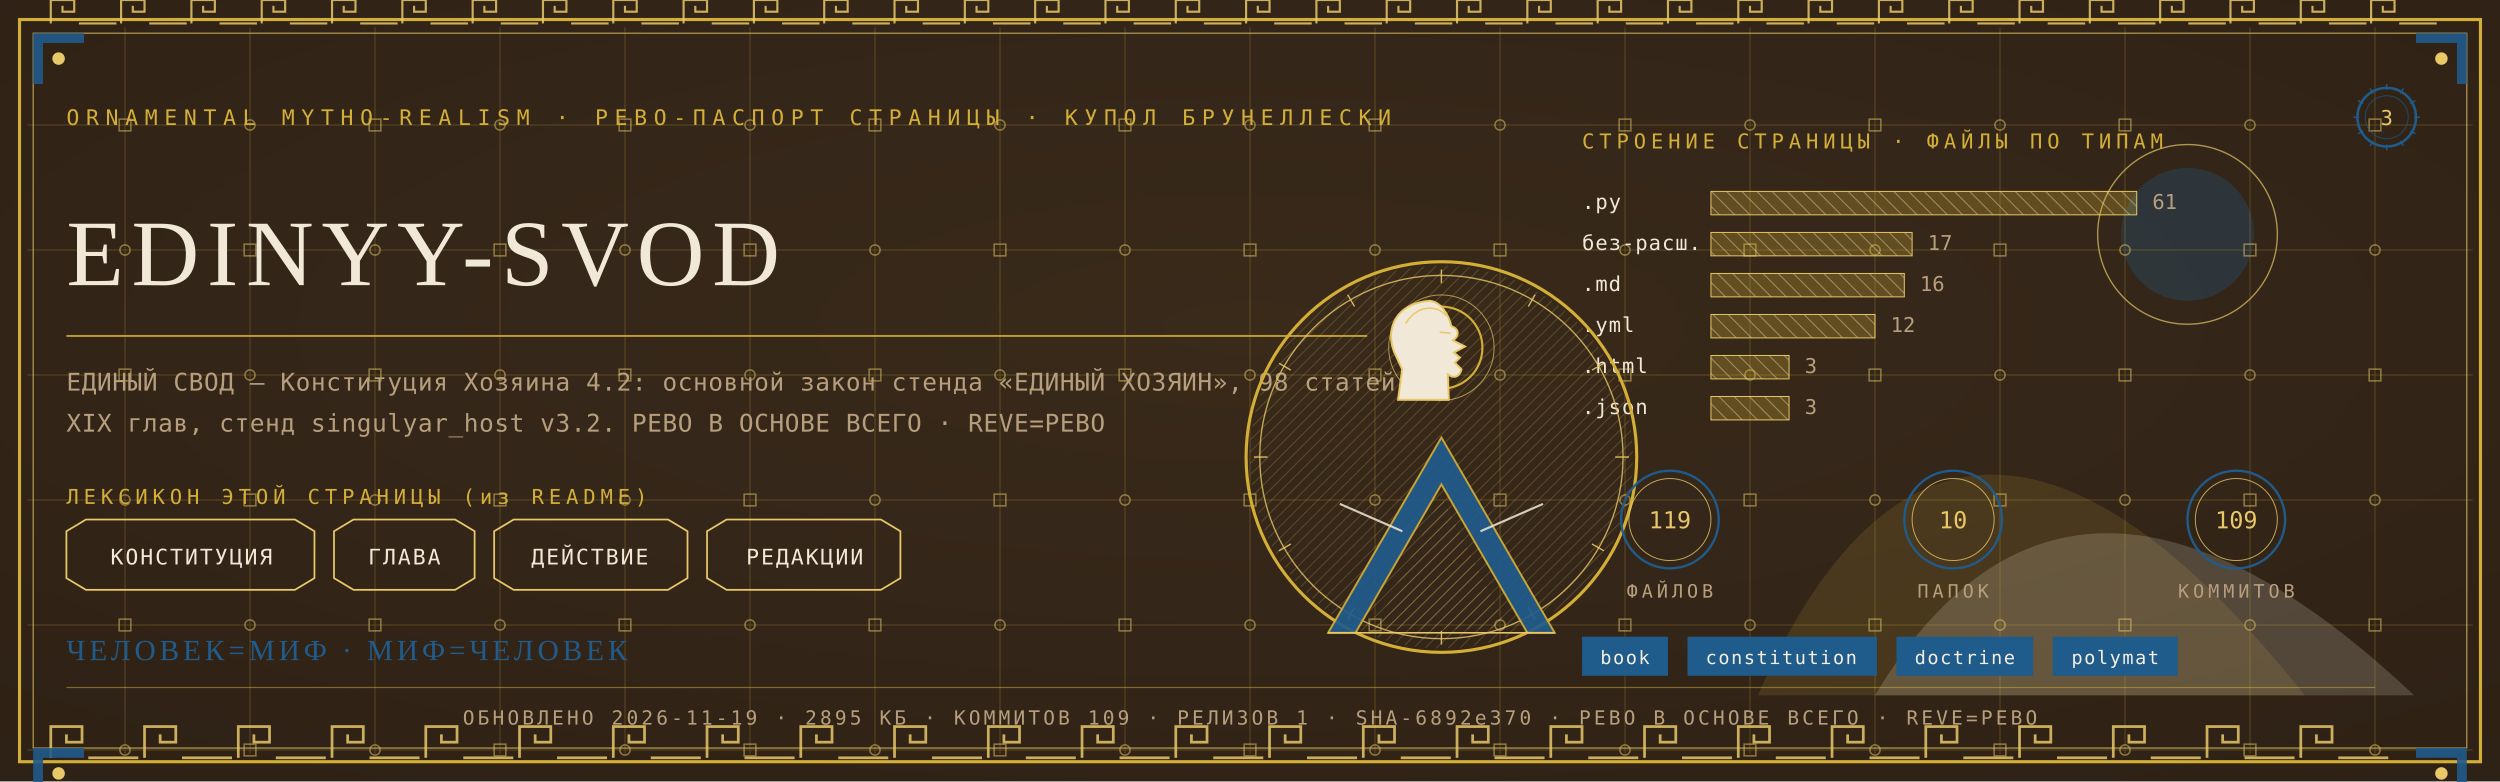
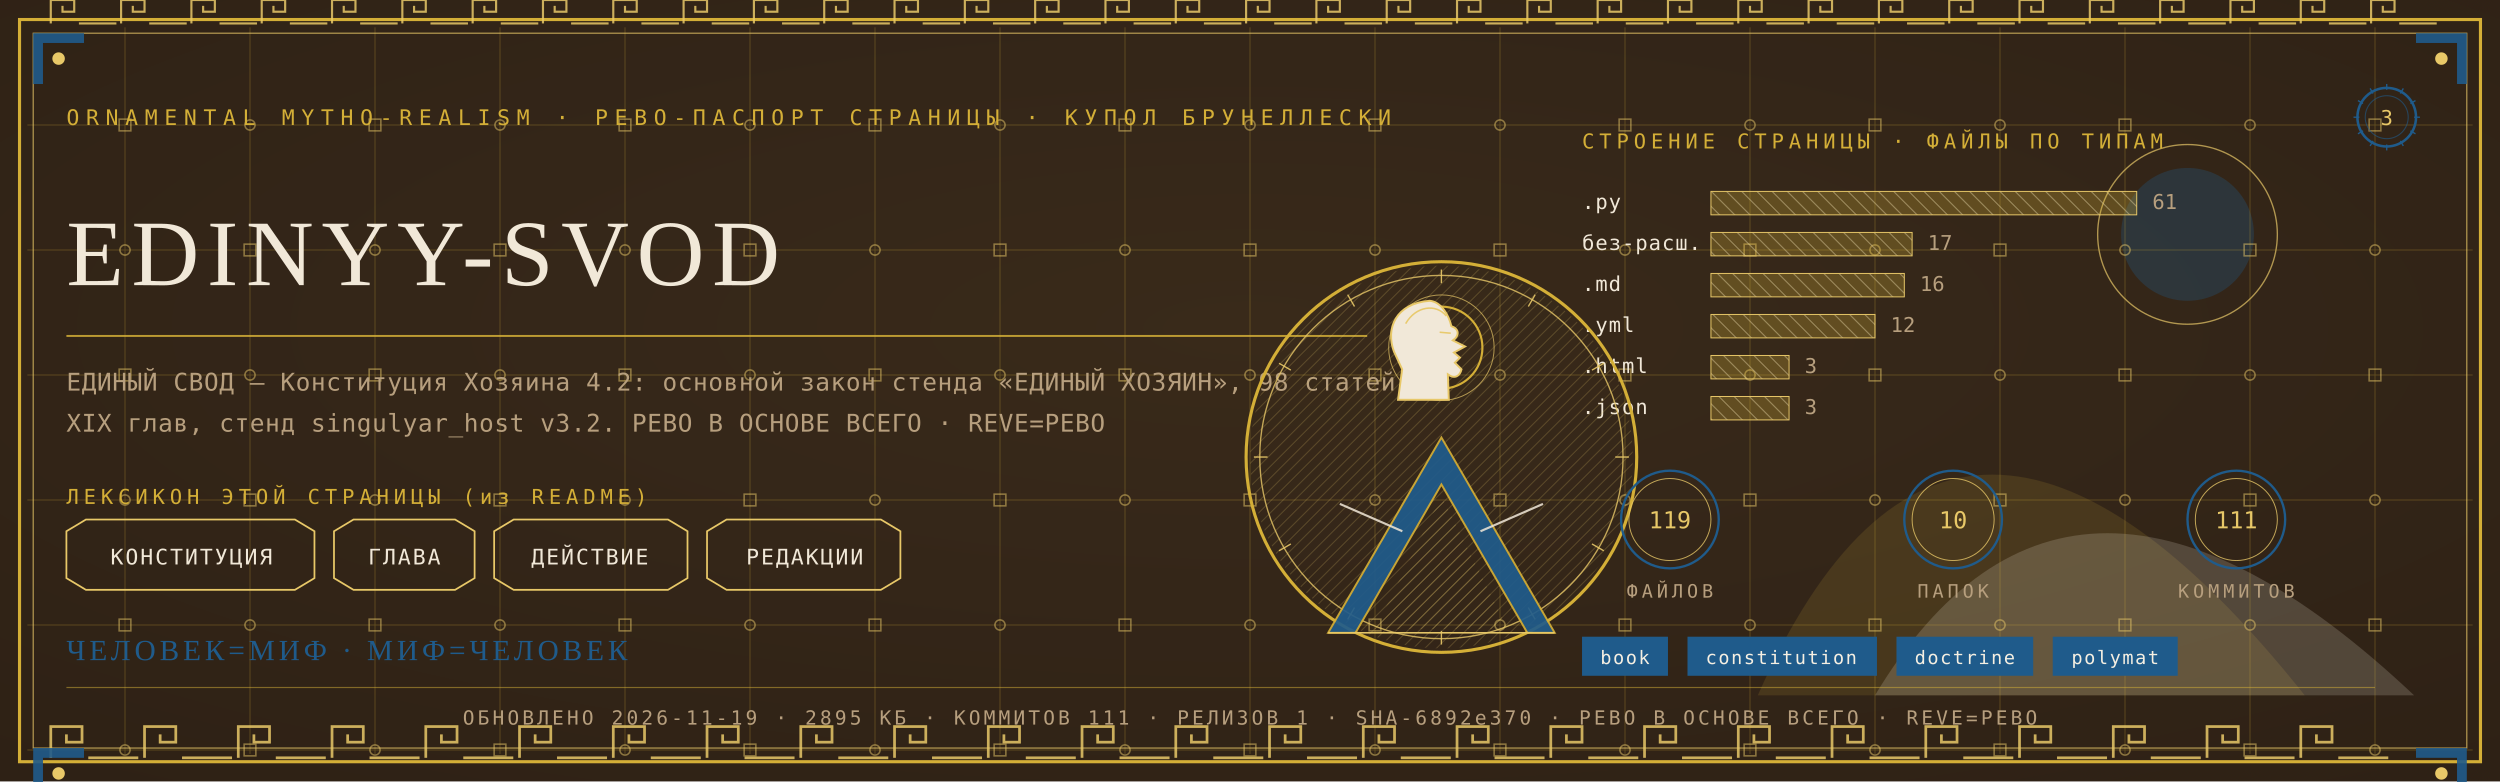
<svg xmlns="http://www.w3.org/2000/svg" viewBox="0 0 1280 400" width="1280" height="400">
  <defs>
    <radialGradient id="rp3" cx="0.5" cy="0.42" r="1.1">
      <stop offset="0" stop-color="#3A2A1B" />
      <stop offset="1" stop-color="#2A1D12" />
    </radialGradient>
    <pattern id="hatchm" width="4.2" height="4.2" patternUnits="userSpaceOnUse" patternTransform="rotate(45)">
      <rect width="4.2" height="4.2" fill="none" />
      <line x1="0" y1="0" x2="0" y2="4.2" stroke="#E8C868" stroke-width="0.5" />
    </pattern>
    <pattern id="hatchv" width="5.5" height="5.5" patternUnits="userSpaceOnUse" patternTransform="rotate(-45)">
      <rect width="5.5" height="5.5" fill="none" />
      <line x1="0" y1="0" x2="0" y2="5.5" stroke="#F1E8D8" stroke-width="0.5" />
    </pattern>
  </defs>
  <rect width="1280" height="400" fill="#2A1D12" />
  <rect width="1280" height="400" fill="url(#rp3)" opacity="0.94" />
  <path d="M 900 356 Q 1000 130 1180 356 Z" fill="#D4AF37" opacity="0.14" />
  <path d="M 960 356 Q 1060 190 1236 356 Z" fill="#F1E8D8" opacity="0.18" />
  <circle cx="1120" cy="120" r="34" fill="#1F5B8B" opacity="0.30" />
  <circle cx="1120" cy="120" r="46" fill="none" stroke="#E8C868" stroke-width="0.7" opacity="0.7" />
  <g stroke="#D4AF37" stroke-width="0.45" opacity="0.30">
    <line x1="64" y1="14" x2="64" y2="386" />
    <line x1="128" y1="14" x2="128" y2="386" />
    <line x1="192" y1="14" x2="192" y2="386" />
    <line x1="256" y1="14" x2="256" y2="386" />
    <line x1="320" y1="14" x2="320" y2="386" />
    <line x1="384" y1="14" x2="384" y2="386" />
    <line x1="448" y1="14" x2="448" y2="386" />
    <line x1="512" y1="14" x2="512" y2="386" />
    <line x1="576" y1="14" x2="576" y2="386" />
    <line x1="640" y1="14" x2="640" y2="386" />
    <line x1="704" y1="14" x2="704" y2="386" />
    <line x1="768" y1="14" x2="768" y2="386" />
    <line x1="832" y1="14" x2="832" y2="386" />
    <line x1="896" y1="14" x2="896" y2="386" />
    <line x1="960" y1="14" x2="960" y2="386" />
    <line x1="1024" y1="14" x2="1024" y2="386" />
    <line x1="1088" y1="14" x2="1088" y2="386" />
    <line x1="1152" y1="14" x2="1152" y2="386" />
    <line x1="1216" y1="14" x2="1216" y2="386" />
    <line x1="14" y1="64" x2="1266" y2="64" />
    <line x1="14" y1="128" x2="1266" y2="128" />
    <line x1="14" y1="192" x2="1266" y2="192" />
    <line x1="14" y1="256" x2="1266" y2="256" />
    <line x1="14" y1="320" x2="1266" y2="320" />
    <line x1="14" y1="384" x2="1266" y2="384" />
  </g>
  <g fill="none" stroke="#E8C868" stroke-width="0.8" opacity="0.5">
    <rect x="61" y="61" width="6" height="6" />
    <circle cx="64" cy="128" r="2.6" />
    <rect x="61" y="189" width="6" height="6" />
    <circle cx="64" cy="256" r="2.6" />
    <rect x="61" y="317" width="6" height="6" />
    <circle cx="64" cy="384" r="2.6" />
    <circle cx="128" cy="64" r="2.6" />
    <rect x="125" y="125" width="6" height="6" />
    <circle cx="128" cy="192" r="2.6" />
    <rect x="125" y="253" width="6" height="6" />
    <circle cx="128" cy="320" r="2.6" />
    <rect x="125" y="381" width="6" height="6" />
    <rect x="189" y="61" width="6" height="6" />
    <circle cx="192" cy="128" r="2.6" />
    <rect x="189" y="189" width="6" height="6" />
    <circle cx="192" cy="256" r="2.6" />
    <rect x="189" y="317" width="6" height="6" />
    <circle cx="192" cy="384" r="2.6" />
    <circle cx="256" cy="64" r="2.6" />
    <rect x="253" y="125" width="6" height="6" />
    <circle cx="256" cy="192" r="2.6" />
    <rect x="253" y="253" width="6" height="6" />
    <circle cx="256" cy="320" r="2.6" />
    <rect x="253" y="381" width="6" height="6" />
    <rect x="317" y="61" width="6" height="6" />
    <circle cx="320" cy="128" r="2.6" />
    <rect x="317" y="189" width="6" height="6" />
    <circle cx="320" cy="256" r="2.6" />
    <rect x="317" y="317" width="6" height="6" />
    <circle cx="320" cy="384" r="2.6" />
    <circle cx="384" cy="64" r="2.6" />
    <rect x="381" y="125" width="6" height="6" />
    <circle cx="384" cy="192" r="2.6" />
    <rect x="381" y="253" width="6" height="6" />
    <circle cx="384" cy="320" r="2.6" />
    <rect x="381" y="381" width="6" height="6" />
    <rect x="445" y="61" width="6" height="6" />
    <circle cx="448" cy="128" r="2.6" />
    <rect x="445" y="189" width="6" height="6" />
    <circle cx="448" cy="256" r="2.6" />
    <rect x="445" y="317" width="6" height="6" />
    <circle cx="448" cy="384" r="2.6" />
    <circle cx="512" cy="64" r="2.6" />
    <rect x="509" y="125" width="6" height="6" />
    <circle cx="512" cy="192" r="2.6" />
    <rect x="509" y="253" width="6" height="6" />
    <circle cx="512" cy="320" r="2.6" />
    <rect x="509" y="381" width="6" height="6" />
    <rect x="573" y="61" width="6" height="6" />
    <circle cx="576" cy="128" r="2.6" />
    <rect x="573" y="189" width="6" height="6" />
    <circle cx="576" cy="256" r="2.6" />
    <rect x="573" y="317" width="6" height="6" />
    <circle cx="576" cy="384" r="2.6" />
    <circle cx="640" cy="64" r="2.6" />
    <rect x="637" y="125" width="6" height="6" />
    <circle cx="640" cy="192" r="2.6" />
    <rect x="637" y="253" width="6" height="6" />
    <circle cx="640" cy="320" r="2.6" />
    <rect x="637" y="381" width="6" height="6" />
    <rect x="701" y="61" width="6" height="6" />
    <circle cx="704" cy="128" r="2.6" />
    <rect x="701" y="189" width="6" height="6" />
    <circle cx="704" cy="256" r="2.6" />
    <rect x="701" y="317" width="6" height="6" />
    <circle cx="704" cy="384" r="2.6" />
    <circle cx="768" cy="64" r="2.6" />
    <rect x="765" y="125" width="6" height="6" />
    <circle cx="768" cy="192" r="2.6" />
    <rect x="765" y="253" width="6" height="6" />
    <circle cx="768" cy="320" r="2.6" />
    <rect x="765" y="381" width="6" height="6" />
    <rect x="829" y="61" width="6" height="6" />
    <circle cx="832" cy="128" r="2.6" />
    <rect x="829" y="189" width="6" height="6" />
    <circle cx="832" cy="256" r="2.6" />
    <rect x="829" y="317" width="6" height="6" />
    <circle cx="832" cy="384" r="2.6" />
    <circle cx="896" cy="64" r="2.6" />
    <rect x="893" y="125" width="6" height="6" />
    <circle cx="896" cy="192" r="2.6" />
    <rect x="893" y="253" width="6" height="6" />
    <circle cx="896" cy="320" r="2.6" />
    <rect x="893" y="381" width="6" height="6" />
    <rect x="957" y="61" width="6" height="6" />
    <circle cx="960" cy="128" r="2.6" />
    <rect x="957" y="189" width="6" height="6" />
    <circle cx="960" cy="256" r="2.6" />
    <rect x="957" y="317" width="6" height="6" />
    <circle cx="960" cy="384" r="2.6" />
    <circle cx="1024" cy="64" r="2.6" />
    <rect x="1021" y="125" width="6" height="6" />
    <circle cx="1024" cy="192" r="2.6" />
    <rect x="1021" y="253" width="6" height="6" />
    <circle cx="1024" cy="320" r="2.6" />
    <rect x="1021" y="381" width="6" height="6" />
    <rect x="1085" y="61" width="6" height="6" />
    <circle cx="1088" cy="128" r="2.6" />
    <rect x="1085" y="189" width="6" height="6" />
    <circle cx="1088" cy="256" r="2.6" />
    <rect x="1085" y="317" width="6" height="6" />
    <circle cx="1088" cy="384" r="2.6" />
    <circle cx="1152" cy="64" r="2.6" />
    <rect x="1149" y="125" width="6" height="6" />
    <circle cx="1152" cy="192" r="2.6" />
    <rect x="1149" y="253" width="6" height="6" />
    <circle cx="1152" cy="320" r="2.6" />
    <rect x="1149" y="381" width="6" height="6" />
    <rect x="1213" y="61" width="6" height="6" />
    <circle cx="1216" cy="128" r="2.6" />
    <rect x="1213" y="189" width="6" height="6" />
    <circle cx="1216" cy="256" r="2.6" />
    <rect x="1213" y="317" width="6" height="6" />
    <circle cx="1216" cy="384" r="2.6" />
  </g>
  <rect x="10" y="10" width="1260" height="380" fill="none" stroke="#D4AF37" stroke-width="1.6" />
  <rect x="17" y="17" width="1246" height="366" fill="none" stroke="#E8C868" stroke-width="0.6" opacity="0.75" />
  <g fill="none" stroke="#E8C868" stroke-width="1.4" opacity="0.85">
    <path d="M 26 388 L 26 372 L 42 372 L 42 380.0 L 34.0 380.0 L 34.0 376.0" />
    <line x1="45.2" y1="388" x2="70.8" y2="388" />
    <path d="M 74 388 L 74 372 L 90 372 L 90 380.0 L 82.0 380.0 L 82.0 376.0" />
    <line x1="93.2" y1="388" x2="118.8" y2="388" />
    <path d="M 122 388 L 122 372 L 138 372 L 138 380.0 L 130.0 380.0 L 130.0 376.0" />
    <line x1="141.2" y1="388" x2="166.8" y2="388" />
    <path d="M 170 388 L 170 372 L 186 372 L 186 380.0 L 178.0 380.0 L 178.0 376.0" />
    <line x1="189.2" y1="388" x2="214.8" y2="388" />
    <path d="M 218 388 L 218 372 L 234 372 L 234 380.0 L 226.0 380.0 L 226.0 376.0" />
    <line x1="237.2" y1="388" x2="262.8" y2="388" />
    <path d="M 266 388 L 266 372 L 282 372 L 282 380.0 L 274.0 380.0 L 274.0 376.0" />
    <line x1="285.2" y1="388" x2="310.8" y2="388" />
    <path d="M 314 388 L 314 372 L 330 372 L 330 380.0 L 322.0 380.0 L 322.0 376.0" />
    <line x1="333.2" y1="388" x2="358.8" y2="388" />
    <path d="M 362 388 L 362 372 L 378 372 L 378 380.0 L 370.0 380.0 L 370.0 376.0" />
    <line x1="381.2" y1="388" x2="406.8" y2="388" />
    <path d="M 410 388 L 410 372 L 426 372 L 426 380.0 L 418.0 380.0 L 418.0 376.0" />
    <line x1="429.2" y1="388" x2="454.8" y2="388" />
    <path d="M 458 388 L 458 372 L 474 372 L 474 380.0 L 466.0 380.0 L 466.0 376.0" />
    <line x1="477.2" y1="388" x2="502.8" y2="388" />
    <path d="M 506 388 L 506 372 L 522 372 L 522 380.0 L 514.0 380.0 L 514.0 376.0" />
    <line x1="525.2" y1="388" x2="550.8" y2="388" />
    <path d="M 554 388 L 554 372 L 570 372 L 570 380.0 L 562.0 380.0 L 562.0 376.0" />
    <line x1="573.2" y1="388" x2="598.8" y2="388" />
    <path d="M 602 388 L 602 372 L 618 372 L 618 380.0 L 610.0 380.0 L 610.0 376.0" />
    <line x1="621.2" y1="388" x2="646.8" y2="388" />
    <path d="M 650 388 L 650 372 L 666 372 L 666 380.0 L 658.0 380.0 L 658.0 376.0" />
    <line x1="669.2" y1="388" x2="694.8" y2="388" />
    <path d="M 698 388 L 698 372 L 714 372 L 714 380.0 L 706.0 380.0 L 706.0 376.0" />
    <line x1="717.2" y1="388" x2="742.8" y2="388" />
    <path d="M 746 388 L 746 372 L 762 372 L 762 380.0 L 754.0 380.0 L 754.0 376.0" />
    <line x1="765.2" y1="388" x2="790.8" y2="388" />
    <path d="M 794 388 L 794 372 L 810 372 L 810 380.0 L 802.0 380.0 L 802.0 376.0" />
    <line x1="813.2" y1="388" x2="838.8" y2="388" />
    <path d="M 842 388 L 842 372 L 858 372 L 858 380.0 L 850.0 380.0 L 850.0 376.0" />
    <line x1="861.2" y1="388" x2="886.8" y2="388" />
    <path d="M 890 388 L 890 372 L 906 372 L 906 380.0 L 898.0 380.0 L 898.0 376.0" />
    <line x1="909.2" y1="388" x2="934.8" y2="388" />
    <path d="M 938 388 L 938 372 L 954 372 L 954 380.0 L 946.0 380.0 L 946.0 376.0" />
    <line x1="957.2" y1="388" x2="982.8" y2="388" />
    <path d="M 986 388 L 986 372 L 1002 372 L 1002 380.0 L 994.0 380.0 L 994.0 376.0" />
    <line x1="1005.2" y1="388" x2="1030.8" y2="388" />
    <path d="M 1034 388 L 1034 372 L 1050 372 L 1050 380.0 L 1042.0 380.0 L 1042.0 376.0" />
    <line x1="1053.2" y1="388" x2="1078.8" y2="388" />
    <path d="M 1082 388 L 1082 372 L 1098 372 L 1098 380.0 L 1090.0 380.0 L 1090.0 376.0" />
    <line x1="1101.2" y1="388" x2="1126.8" y2="388" />
    <path d="M 1130 388 L 1130 372 L 1146 372 L 1146 380.0 L 1138.0 380.0 L 1138.0 376.0" />
    <line x1="1149.2" y1="388" x2="1174.8" y2="388" />
    <path d="M 1178 388 L 1178 372 L 1194 372 L 1194 380.0 L 1186.0 380.0 L 1186.0 376.0" />
    <line x1="1197.2" y1="388" x2="1222.8" y2="388" />
  </g>
  <g fill="none" stroke="#E8C868" stroke-width="1.1" opacity="0.85">
    <path d="M 26 12 L 26 0 L 38 0 L 38 6.0 L 32.0 6.0 L 32.0 3.0" />
    <line x1="40.4" y1="12" x2="59.6" y2="12" />
    <path d="M 62 12 L 62 0 L 74 0 L 74 6.0 L 68.0 6.0 L 68.0 3.0" />
    <line x1="76.4" y1="12" x2="95.6" y2="12" />
    <path d="M 98 12 L 98 0 L 110 0 L 110 6.0 L 104.0 6.0 L 104.0 3.0" />
    <line x1="112.4" y1="12" x2="131.6" y2="12" />
    <path d="M 134 12 L 134 0 L 146 0 L 146 6.0 L 140.0 6.0 L 140.0 3.0" />
    <line x1="148.4" y1="12" x2="167.6" y2="12" />
    <path d="M 170 12 L 170 0 L 182 0 L 182 6.0 L 176.0 6.0 L 176.0 3.0" />
    <line x1="184.4" y1="12" x2="203.6" y2="12" />
    <path d="M 206 12 L 206 0 L 218 0 L 218 6.0 L 212.0 6.0 L 212.0 3.0" />
    <line x1="220.4" y1="12" x2="239.6" y2="12" />
    <path d="M 242 12 L 242 0 L 254 0 L 254 6.0 L 248.0 6.0 L 248.0 3.0" />
    <line x1="256.4" y1="12" x2="275.6" y2="12" />
    <path d="M 278 12 L 278 0 L 290 0 L 290 6.0 L 284.0 6.0 L 284.0 3.0" />
    <line x1="292.4" y1="12" x2="311.6" y2="12" />
    <path d="M 314 12 L 314 0 L 326 0 L 326 6.0 L 320.0 6.0 L 320.0 3.0" />
    <line x1="328.4" y1="12" x2="347.6" y2="12" />
    <path d="M 350 12 L 350 0 L 362 0 L 362 6.0 L 356.0 6.0 L 356.0 3.0" />
    <line x1="364.4" y1="12" x2="383.6" y2="12" />
    <path d="M 386 12 L 386 0 L 398 0 L 398 6.0 L 392.0 6.0 L 392.0 3.0" />
    <line x1="400.4" y1="12" x2="419.6" y2="12" />
    <path d="M 422 12 L 422 0 L 434 0 L 434 6.0 L 428.0 6.0 L 428.0 3.0" />
    <line x1="436.4" y1="12" x2="455.6" y2="12" />
    <path d="M 458 12 L 458 0 L 470 0 L 470 6.0 L 464.0 6.0 L 464.0 3.0" />
    <line x1="472.4" y1="12" x2="491.6" y2="12" />
    <path d="M 494 12 L 494 0 L 506 0 L 506 6.0 L 500.0 6.0 L 500.0 3.0" />
    <line x1="508.4" y1="12" x2="527.6" y2="12" />
    <path d="M 530 12 L 530 0 L 542 0 L 542 6.0 L 536.0 6.0 L 536.0 3.0" />
    <line x1="544.4" y1="12" x2="563.6" y2="12" />
    <path d="M 566 12 L 566 0 L 578 0 L 578 6.0 L 572.0 6.0 L 572.0 3.0" />
    <line x1="580.4" y1="12" x2="599.6" y2="12" />
    <path d="M 602 12 L 602 0 L 614 0 L 614 6.0 L 608.0 6.0 L 608.0 3.0" />
    <line x1="616.4" y1="12" x2="635.6" y2="12" />
    <path d="M 638 12 L 638 0 L 650 0 L 650 6.0 L 644.0 6.0 L 644.0 3.0" />
    <line x1="652.4" y1="12" x2="671.6" y2="12" />
    <path d="M 674 12 L 674 0 L 686 0 L 686 6.0 L 680.0 6.0 L 680.0 3.0" />
    <line x1="688.4" y1="12" x2="707.6" y2="12" />
    <path d="M 710 12 L 710 0 L 722 0 L 722 6.0 L 716.0 6.0 L 716.0 3.0" />
    <line x1="724.4" y1="12" x2="743.6" y2="12" />
    <path d="M 746 12 L 746 0 L 758 0 L 758 6.0 L 752.0 6.0 L 752.0 3.0" />
    <line x1="760.4" y1="12" x2="779.6" y2="12" />
    <path d="M 782 12 L 782 0 L 794 0 L 794 6.0 L 788.0 6.0 L 788.0 3.0" />
    <line x1="796.4" y1="12" x2="815.6" y2="12" />
    <path d="M 818 12 L 818 0 L 830 0 L 830 6.0 L 824.0 6.0 L 824.0 3.0" />
    <line x1="832.4" y1="12" x2="851.6" y2="12" />
    <path d="M 854 12 L 854 0 L 866 0 L 866 6.0 L 860.0 6.0 L 860.0 3.0" />
    <line x1="868.4" y1="12" x2="887.6" y2="12" />
    <path d="M 890 12 L 890 0 L 902 0 L 902 6.0 L 896.0 6.0 L 896.0 3.0" />
    <line x1="904.4" y1="12" x2="923.6" y2="12" />
    <path d="M 926 12 L 926 0 L 938 0 L 938 6.0 L 932.0 6.0 L 932.0 3.0" />
    <line x1="940.4" y1="12" x2="959.6" y2="12" />
    <path d="M 962 12 L 962 0 L 974 0 L 974 6.0 L 968.0 6.0 L 968.0 3.0" />
    <line x1="976.4" y1="12" x2="995.6" y2="12" />
    <path d="M 998 12 L 998 0 L 1010 0 L 1010 6.0 L 1004.0 6.0 L 1004.0 3.0" />
    <line x1="1012.4" y1="12" x2="1031.6" y2="12" />
    <path d="M 1034 12 L 1034 0 L 1046 0 L 1046 6.0 L 1040.0 6.0 L 1040.0 3.0" />
    <line x1="1048.4" y1="12" x2="1067.6" y2="12" />
    <path d="M 1070 12 L 1070 0 L 1082 0 L 1082 6.0 L 1076.0 6.0 L 1076.0 3.0" />
    <line x1="1084.4" y1="12" x2="1103.6" y2="12" />
    <path d="M 1106 12 L 1106 0 L 1118 0 L 1118 6.0 L 1112.0 6.0 L 1112.0 3.0" />
    <line x1="1120.4" y1="12" x2="1139.6" y2="12" />
    <path d="M 1142 12 L 1142 0 L 1154 0 L 1154 6.0 L 1148.0 6.0 L 1148.0 3.0" />
    <line x1="1156.4" y1="12" x2="1175.6" y2="12" />
    <path d="M 1178 12 L 1178 0 L 1190 0 L 1190 6.0 L 1184.0 6.0 L 1184.0 3.0" />
    <line x1="1192.4" y1="12" x2="1211.6" y2="12" />
    <path d="M 1214 12 L 1214 0 L 1226 0 L 1226 6.0 L 1220.0 6.0 L 1220.0 3.0" />
    <line x1="1228.4" y1="12" x2="1247.6" y2="12" />
  </g>
  <g transform="translate(17,17) scale(1,1)">
    <path d="M 0 0 L 26 0 L 26 5 L 5 5 L 5 26 L 0 26 Z" fill="#1F5B8B" opacity="0.9" />
    <circle cx="13" cy="13" r="3.2" fill="#E8C868" />
  </g>
  <g transform="translate(1263,17) scale(-1,1)">
    <path d="M 0 0 L 26 0 L 26 5 L 5 5 L 5 26 L 0 26 Z" fill="#1F5B8B" opacity="0.9" />
    <circle cx="13" cy="13" r="3.2" fill="#E8C868" />
  </g>
  <g transform="translate(17,383) scale(1,1)">
    <path d="M 0 0 L 26 0 L 26 5 L 5 5 L 5 26 L 0 26 Z" fill="#1F5B8B" opacity="0.9" />
    <circle cx="13" cy="13" r="3.2" fill="#E8C868" />
  </g>
  <g transform="translate(1263,383) scale(-1,1)">
    <path d="M 0 0 L 26 0 L 26 5 L 5 5 L 5 26 L 0 26 Z" fill="#1F5B8B" opacity="0.9" />
    <circle cx="13" cy="13" r="3.2" fill="#E8C868" />
  </g>
  <text x="34" y="64" font-family="'Cascadia Mono', ui-monospace, Consolas, monospace" font-size="11" fill="#D4AF37" letter-spacing="3.4">ORNAMENTAL MYTHO-REALISM · РЕВО-ПАСПОРТ СТРАНИЦЫ · КУПОЛ БРУНЕЛЛЕСКИ</text>
  <g transform="translate(1222,60)">
    <circle r="15" fill="none" stroke="#1F5B8B" stroke-width="1.3" />
    <circle r="11" fill="none" stroke="#1F5B8B" stroke-width="0.55" opacity="0.6" />
    <text y="4" text-anchor="middle" font-family="'Cascadia Mono', ui-monospace, Consolas, monospace" font-size="10.5" fill="#E8C868">3</text>
    <g stroke="#1F5B8B" stroke-width="0.7">
      <line x1="0" y1="-17" x2="0" y2="-14" transform="rotate(0)" />
      <line x1="0" y1="-17" x2="0" y2="-14" transform="rotate(30)" />
      <line x1="0" y1="-17" x2="0" y2="-14" transform="rotate(60)" />
      <line x1="0" y1="-17" x2="0" y2="-14" transform="rotate(90)" />
      <line x1="0" y1="-17" x2="0" y2="-14" transform="rotate(120)" />
      <line x1="0" y1="-17" x2="0" y2="-14" transform="rotate(150)" />
      <line x1="0" y1="-17" x2="0" y2="-14" transform="rotate(180)" />
      <line x1="0" y1="-17" x2="0" y2="-14" transform="rotate(210)" />
      <line x1="0" y1="-17" x2="0" y2="-14" transform="rotate(240)" />
      <line x1="0" y1="-17" x2="0" y2="-14" transform="rotate(270)" />
      <line x1="0" y1="-17" x2="0" y2="-14" transform="rotate(300)" />
      <line x1="0" y1="-17" x2="0" y2="-14" transform="rotate(330)" />
    </g>
  </g>
  <text x="34" y="146" font-family="Georgia, 'Times New Roman', serif" font-size="48.0" fill="#F1E8D8" letter-spacing="4">EDINYY-SVOD</text>
  <line x1="34" y1="172" x2="700" y2="172" stroke="#D4AF37" stroke-width="1" opacity="0.85" />
  <text x="34" y="200" font-family="'Cascadia Mono', ui-monospace, Consolas, monospace" font-size="12.5" fill="#B79F7E" letter-spacing="0.3">ЕДИНЫЙ СВОД — Конституция Хозяина 4.2: основной закон стенда «ЕДИНЫЙ ХОЗЯИН», 98 статей,</text>
  <text x="34" y="221" font-family="'Cascadia Mono', ui-monospace, Consolas, monospace" font-size="12.5" fill="#B79F7E" letter-spacing="0.3">XIX глав, стенд singulyar_host v3.2. РЕВО В ОСНОВЕ ВСЕГО · REVE=РЕВО</text>
  <text x="34" y="258" font-family="'Cascadia Mono', ui-monospace, Consolas, monospace" font-size="10.5" fill="#D4AF37" letter-spacing="2.5">ЛЕКСИКОН ЭТОЙ СТРАНИЦЫ (из README)</text>
  <path d="M 34 272 L 44 266 L 151 266 L 161 272 L 161 296 L 151 302 L 44 302 L 34 296 Z" fill="none" stroke="#E8C868" stroke-width="0.9" />
  <text x="98" y="289" text-anchor="middle" font-family="'Cascadia Mono', ui-monospace, Consolas, monospace" font-size="11" fill="#F1E8D8" letter-spacing="1">КОНСТИТУЦИЯ</text>
  <path d="M 171 272 L 181 266 L 233 266 L 243 272 L 243 296 L 233 302 L 181 302 L 171 296 Z" fill="none" stroke="#E8C868" stroke-width="0.9" />
  <text x="207" y="289" text-anchor="middle" font-family="'Cascadia Mono', ui-monospace, Consolas, monospace" font-size="11" fill="#F1E8D8" letter-spacing="1">ГЛАВА</text>
  <path d="M 253 272 L 263 266 L 342 266 L 352 272 L 352 296 L 342 302 L 263 302 L 253 296 Z" fill="none" stroke="#E8C868" stroke-width="0.9" />
  <text x="302" y="289" text-anchor="middle" font-family="'Cascadia Mono', ui-monospace, Consolas, monospace" font-size="11" fill="#F1E8D8" letter-spacing="1">ДЕЙСТВИЕ</text>
  <path d="M 362 272 L 372 266 L 451 266 L 461 272 L 461 296 L 451 302 L 372 302 L 362 296 Z" fill="none" stroke="#E8C868" stroke-width="0.9" />
  <text x="412" y="289" text-anchor="middle" font-family="'Cascadia Mono', ui-monospace, Consolas, monospace" font-size="11" fill="#F1E8D8" letter-spacing="1">РЕДАКЦИИ</text>
  <text x="810" y="76" font-family="'Cascadia Mono', ui-monospace, Consolas, monospace" font-size="10.5" fill="#D4AF37" letter-spacing="2.5">СТРОЕНИЕ СТРАНИЦЫ · ФАЙЛЫ ПО ТИПАМ</text>
  <text x="810" y="107" font-family="'Cascadia Mono', ui-monospace, Consolas, monospace" font-size="10.5" fill="#F1E8D8" letter-spacing="0.5">.py</text>
  <rect x="876" y="98" width="218" height="12" fill="url(#hatchv)" opacity="0.9" />
  <rect x="876" y="98" width="218" height="12" fill="#D4AF37" opacity="0.28" />
  <rect x="876" y="98" width="218" height="12" fill="none" stroke="#E8C868" stroke-width="0.5" />
  <text x="1102" y="107" font-family="'Cascadia Mono', ui-monospace, Consolas, monospace" font-size="10.5" fill="#B79F7E">61</text>
  <text x="810" y="128" font-family="'Cascadia Mono', ui-monospace, Consolas, monospace" font-size="10.5" fill="#F1E8D8" letter-spacing="0.5">без-расш.</text>
  <rect x="876" y="119" width="103" height="12" fill="url(#hatchv)" opacity="0.9" />
  <rect x="876" y="119" width="103" height="12" fill="#D4AF37" opacity="0.28" />
  <rect x="876" y="119" width="103" height="12" fill="none" stroke="#E8C868" stroke-width="0.5" />
  <text x="987" y="128" font-family="'Cascadia Mono', ui-monospace, Consolas, monospace" font-size="10.5" fill="#B79F7E">17</text>
  <text x="810" y="149" font-family="'Cascadia Mono', ui-monospace, Consolas, monospace" font-size="10.5" fill="#F1E8D8" letter-spacing="0.5">.md</text>
  <rect x="876" y="140" width="99" height="12" fill="url(#hatchv)" opacity="0.9" />
  <rect x="876" y="140" width="99" height="12" fill="#D4AF37" opacity="0.28" />
  <rect x="876" y="140" width="99" height="12" fill="none" stroke="#E8C868" stroke-width="0.5" />
  <text x="983" y="149" font-family="'Cascadia Mono', ui-monospace, Consolas, monospace" font-size="10.5" fill="#B79F7E">16</text>
  <text x="810" y="170" font-family="'Cascadia Mono', ui-monospace, Consolas, monospace" font-size="10.5" fill="#F1E8D8" letter-spacing="0.5">.yml</text>
  <rect x="876" y="161" width="84" height="12" fill="url(#hatchv)" opacity="0.9" />
  <rect x="876" y="161" width="84" height="12" fill="#D4AF37" opacity="0.28" />
  <rect x="876" y="161" width="84" height="12" fill="none" stroke="#E8C868" stroke-width="0.5" />
  <text x="968" y="170" font-family="'Cascadia Mono', ui-monospace, Consolas, monospace" font-size="10.5" fill="#B79F7E">12</text>
  <text x="810" y="191" font-family="'Cascadia Mono', ui-monospace, Consolas, monospace" font-size="10.5" fill="#F1E8D8" letter-spacing="0.5">.html</text>
  <rect x="876" y="182" width="40" height="12" fill="url(#hatchv)" opacity="0.9" />
  <rect x="876" y="182" width="40" height="12" fill="#D4AF37" opacity="0.28" />
  <rect x="876" y="182" width="40" height="12" fill="none" stroke="#E8C868" stroke-width="0.5" />
  <text x="924" y="191" font-family="'Cascadia Mono', ui-monospace, Consolas, monospace" font-size="10.5" fill="#B79F7E">3</text>
  <text x="810" y="212" font-family="'Cascadia Mono', ui-monospace, Consolas, monospace" font-size="10.5" fill="#F1E8D8" letter-spacing="0.5">.json</text>
  <rect x="876" y="203" width="40" height="12" fill="url(#hatchv)" opacity="0.9" />
  <rect x="876" y="203" width="40" height="12" fill="#D4AF37" opacity="0.28" />
  <rect x="876" y="203" width="40" height="12" fill="none" stroke="#E8C868" stroke-width="0.5" />
  <text x="924" y="212" font-family="'Cascadia Mono', ui-monospace, Consolas, monospace" font-size="10.5" fill="#B79F7E">3</text>
  <g transform="translate(738,234)">
    <circle r="100" fill="none" stroke="#D4AF37" stroke-width="1.6" />
    <circle r="93" fill="none" stroke="#E8C868" stroke-width="0.7" opacity="0.8" />
    <circle r="98" fill="url(#hatchm)" opacity="0.4" />
    <g stroke="#E8C868" stroke-width="0.7" opacity="0.9">
      <line x1="0" y1="-96" x2="0" y2="-89" transform="rotate(0)" />
      <line x1="0" y1="-96" x2="0" y2="-89" transform="rotate(30)" />
      <line x1="0" y1="-96" x2="0" y2="-89" transform="rotate(60)" />
      <line x1="0" y1="-96" x2="0" y2="-89" transform="rotate(90)" />
      <line x1="0" y1="-96" x2="0" y2="-89" transform="rotate(120)" />
      <line x1="0" y1="-96" x2="0" y2="-89" transform="rotate(150)" />
      <line x1="0" y1="-96" x2="0" y2="-89" transform="rotate(180)" />
      <line x1="0" y1="-96" x2="0" y2="-89" transform="rotate(210)" />
      <line x1="0" y1="-96" x2="0" y2="-89" transform="rotate(240)" />
      <line x1="0" y1="-96" x2="0" y2="-89" transform="rotate(270)" />
      <line x1="0" y1="-96" x2="0" y2="-89" transform="rotate(300)" />
      <line x1="0" y1="-96" x2="0" y2="-89" transform="rotate(330)" />
    </g>
    <circle cy="-56" r="21" fill="none" stroke="#D4AF37" stroke-width="1.1" />
    <circle cy="-56" r="27" fill="none" stroke="#E8C868" stroke-width="0.5" opacity="0.7" />
    <path d="M -6.0 -80.0 C -23.5 -78.7 -28.7 -65.7 -24.3 -54.0 L -20.1 -44.9 L -22.2 -29.3 L 3.8 -29.3 L 3.3 -42.3 C 6.9 -39.7 9.5 -41.5 10.3 -44.9 L 6.9 -48.3 L 9.5 -50.9 L 6.4 -53.5 L 12.1 -56.6 L 5.9 -59.7 C 9.5 -62.3 9.0 -65.7 5.1 -67.0 C 3.8 -72.7 -0.1 -79.5 -6.0 -80.0 Z" fill="#F1E8D8" stroke="#E8C868" stroke-width="1.0" />
    <g fill="none" stroke="#E8C868" stroke-width="0.8" opacity="0.95">
      <path d="M -18.3 -68.3 C -13.1 -77.4 -2.7 -78.7 2.5 -72.2" />
      <path d="M -0.9 -63.9 L 4.8 -63.4" />
    </g>
    <path d="M -58.0 90.0 L 0 -10.0 L 58.0 90.0 L 44.0 90.0 L 0 14.0 L -44.0 90.0 Z" fill="#1F5B8B" opacity="0.92" stroke="#D4AF37" stroke-width="1.0" />
    <path d="M -34.0 88.0 L 0 20.0 L 34.0 88.0" fill="url(#hatchm)" opacity="0.5" stroke="none" />
    <path d="M -58.0 90.0 L 58.0 90.0" fill="none" stroke="#E8C868" stroke-width="0.8" />
    <path d="M -52.0 24.0 L -20.0 38.0" fill="none" stroke="#F1E8D8" stroke-width="1.1" opacity="0.85" />
    <path d="M 52.0 24.0 L 20.0 38.0" fill="none" stroke="#F1E8D8" stroke-width="1.1" opacity="0.85" />
  </g>
  <g transform="translate(855,266)">
    <circle r="25" fill="none" stroke="#1F5B8B" stroke-width="1.2" />
    <circle r="21" fill="none" stroke="#E8C868" stroke-width="0.5" opacity="0.8" />
    <text y="4.5" text-anchor="middle" font-family="'Cascadia Mono', ui-monospace, Consolas, monospace" font-size="12" fill="#E8C868">119</text>
    <text y="40" text-anchor="middle" font-family="'Cascadia Mono', ui-monospace, Consolas, monospace" font-size="9.5" fill="#B79F7E" letter-spacing="2">ФАЙЛОВ</text>
  </g>
  <g transform="translate(1000,266)">
    <circle r="25" fill="none" stroke="#1F5B8B" stroke-width="1.2" />
    <circle r="21" fill="none" stroke="#E8C868" stroke-width="0.5" opacity="0.8" />
    <text y="4.5" text-anchor="middle" font-family="'Cascadia Mono', ui-monospace, Consolas, monospace" font-size="12" fill="#E8C868">10</text>
    <text y="40" text-anchor="middle" font-family="'Cascadia Mono', ui-monospace, Consolas, monospace" font-size="9.5" fill="#B79F7E" letter-spacing="2">ПАПОК</text>
  </g>
  <g transform="translate(1145,266)">
    <circle r="25" fill="none" stroke="#1F5B8B" stroke-width="1.2" />
    <circle r="21" fill="none" stroke="#E8C868" stroke-width="0.5" opacity="0.8" />
-     <text y="4.5" text-anchor="middle" font-family="'Cascadia Mono', ui-monospace, Consolas, monospace" font-size="12" fill="#E8C868">109</text>
+     <text y="4.5" text-anchor="middle" font-family="'Cascadia Mono', ui-monospace, Consolas, monospace" font-size="12" fill="#E8C868">111</text>
    <text y="40" text-anchor="middle" font-family="'Cascadia Mono', ui-monospace, Consolas, monospace" font-size="9.5" fill="#B79F7E" letter-spacing="2">КОММИТОВ</text>
  </g>
  <rect x="810" y="326" rx="0" width="44" height="20" fill="#1F5B8B" />
  <text x="832" y="340" text-anchor="middle" font-family="'Cascadia Mono', ui-monospace, Consolas, monospace" font-size="9.5" fill="#F5EFE2" letter-spacing="0.8">book</text>
  <rect x="864" y="326" rx="0" width="97" height="20" fill="#1F5B8B" />
  <text x="912" y="340" text-anchor="middle" font-family="'Cascadia Mono', ui-monospace, Consolas, monospace" font-size="9.5" fill="#F5EFE2" letter-spacing="0.8">constitution</text>
  <rect x="971" y="326" rx="0" width="70" height="20" fill="#1F5B8B" />
  <text x="1006" y="340" text-anchor="middle" font-family="'Cascadia Mono', ui-monospace, Consolas, monospace" font-size="9.5" fill="#F5EFE2" letter-spacing="0.8">doctrine</text>
  <rect x="1051" y="326" rx="0" width="64" height="20" fill="#1F5B8B" />
  <text x="1083" y="340" text-anchor="middle" font-family="'Cascadia Mono', ui-monospace, Consolas, monospace" font-size="9.5" fill="#F5EFE2" letter-spacing="0.8">polymat</text>
  <text x="34" y="338" font-family="Georgia, 'Times New Roman', serif" font-size="15" fill="#1F5B8B" letter-spacing="2">ЧЕЛОВЕК=МИФ · МИФ=ЧЕЛОВЕК</text>
  <line x1="34" y1="352" x2="1216" y2="352" stroke="#D4AF37" stroke-width="0.6" opacity="0.5" />
-   <text x="640" y="371" text-anchor="middle" font-family="'Cascadia Mono', ui-monospace, Consolas, monospace" font-size="10" fill="#B79F7E" letter-spacing="1.6">ОБНОВЛЕНО 2026-11-19 · 2895 КБ · КОММИТОВ 109 · РЕЛИЗОВ 1 · SHA-6892e370 · РЕВО В ОСНОВЕ ВСЕГО · REVE=РЕВО</text>
+   <text x="640" y="371" text-anchor="middle" font-family="'Cascadia Mono', ui-monospace, Consolas, monospace" font-size="10" fill="#B79F7E" letter-spacing="1.6">ОБНОВЛЕНО 2026-11-19 · 2895 КБ · КОММИТОВ 111 · РЕЛИЗОВ 1 · SHA-6892e370 · РЕВО В ОСНОВЕ ВСЕГО · REVE=РЕВО</text>
</svg>
